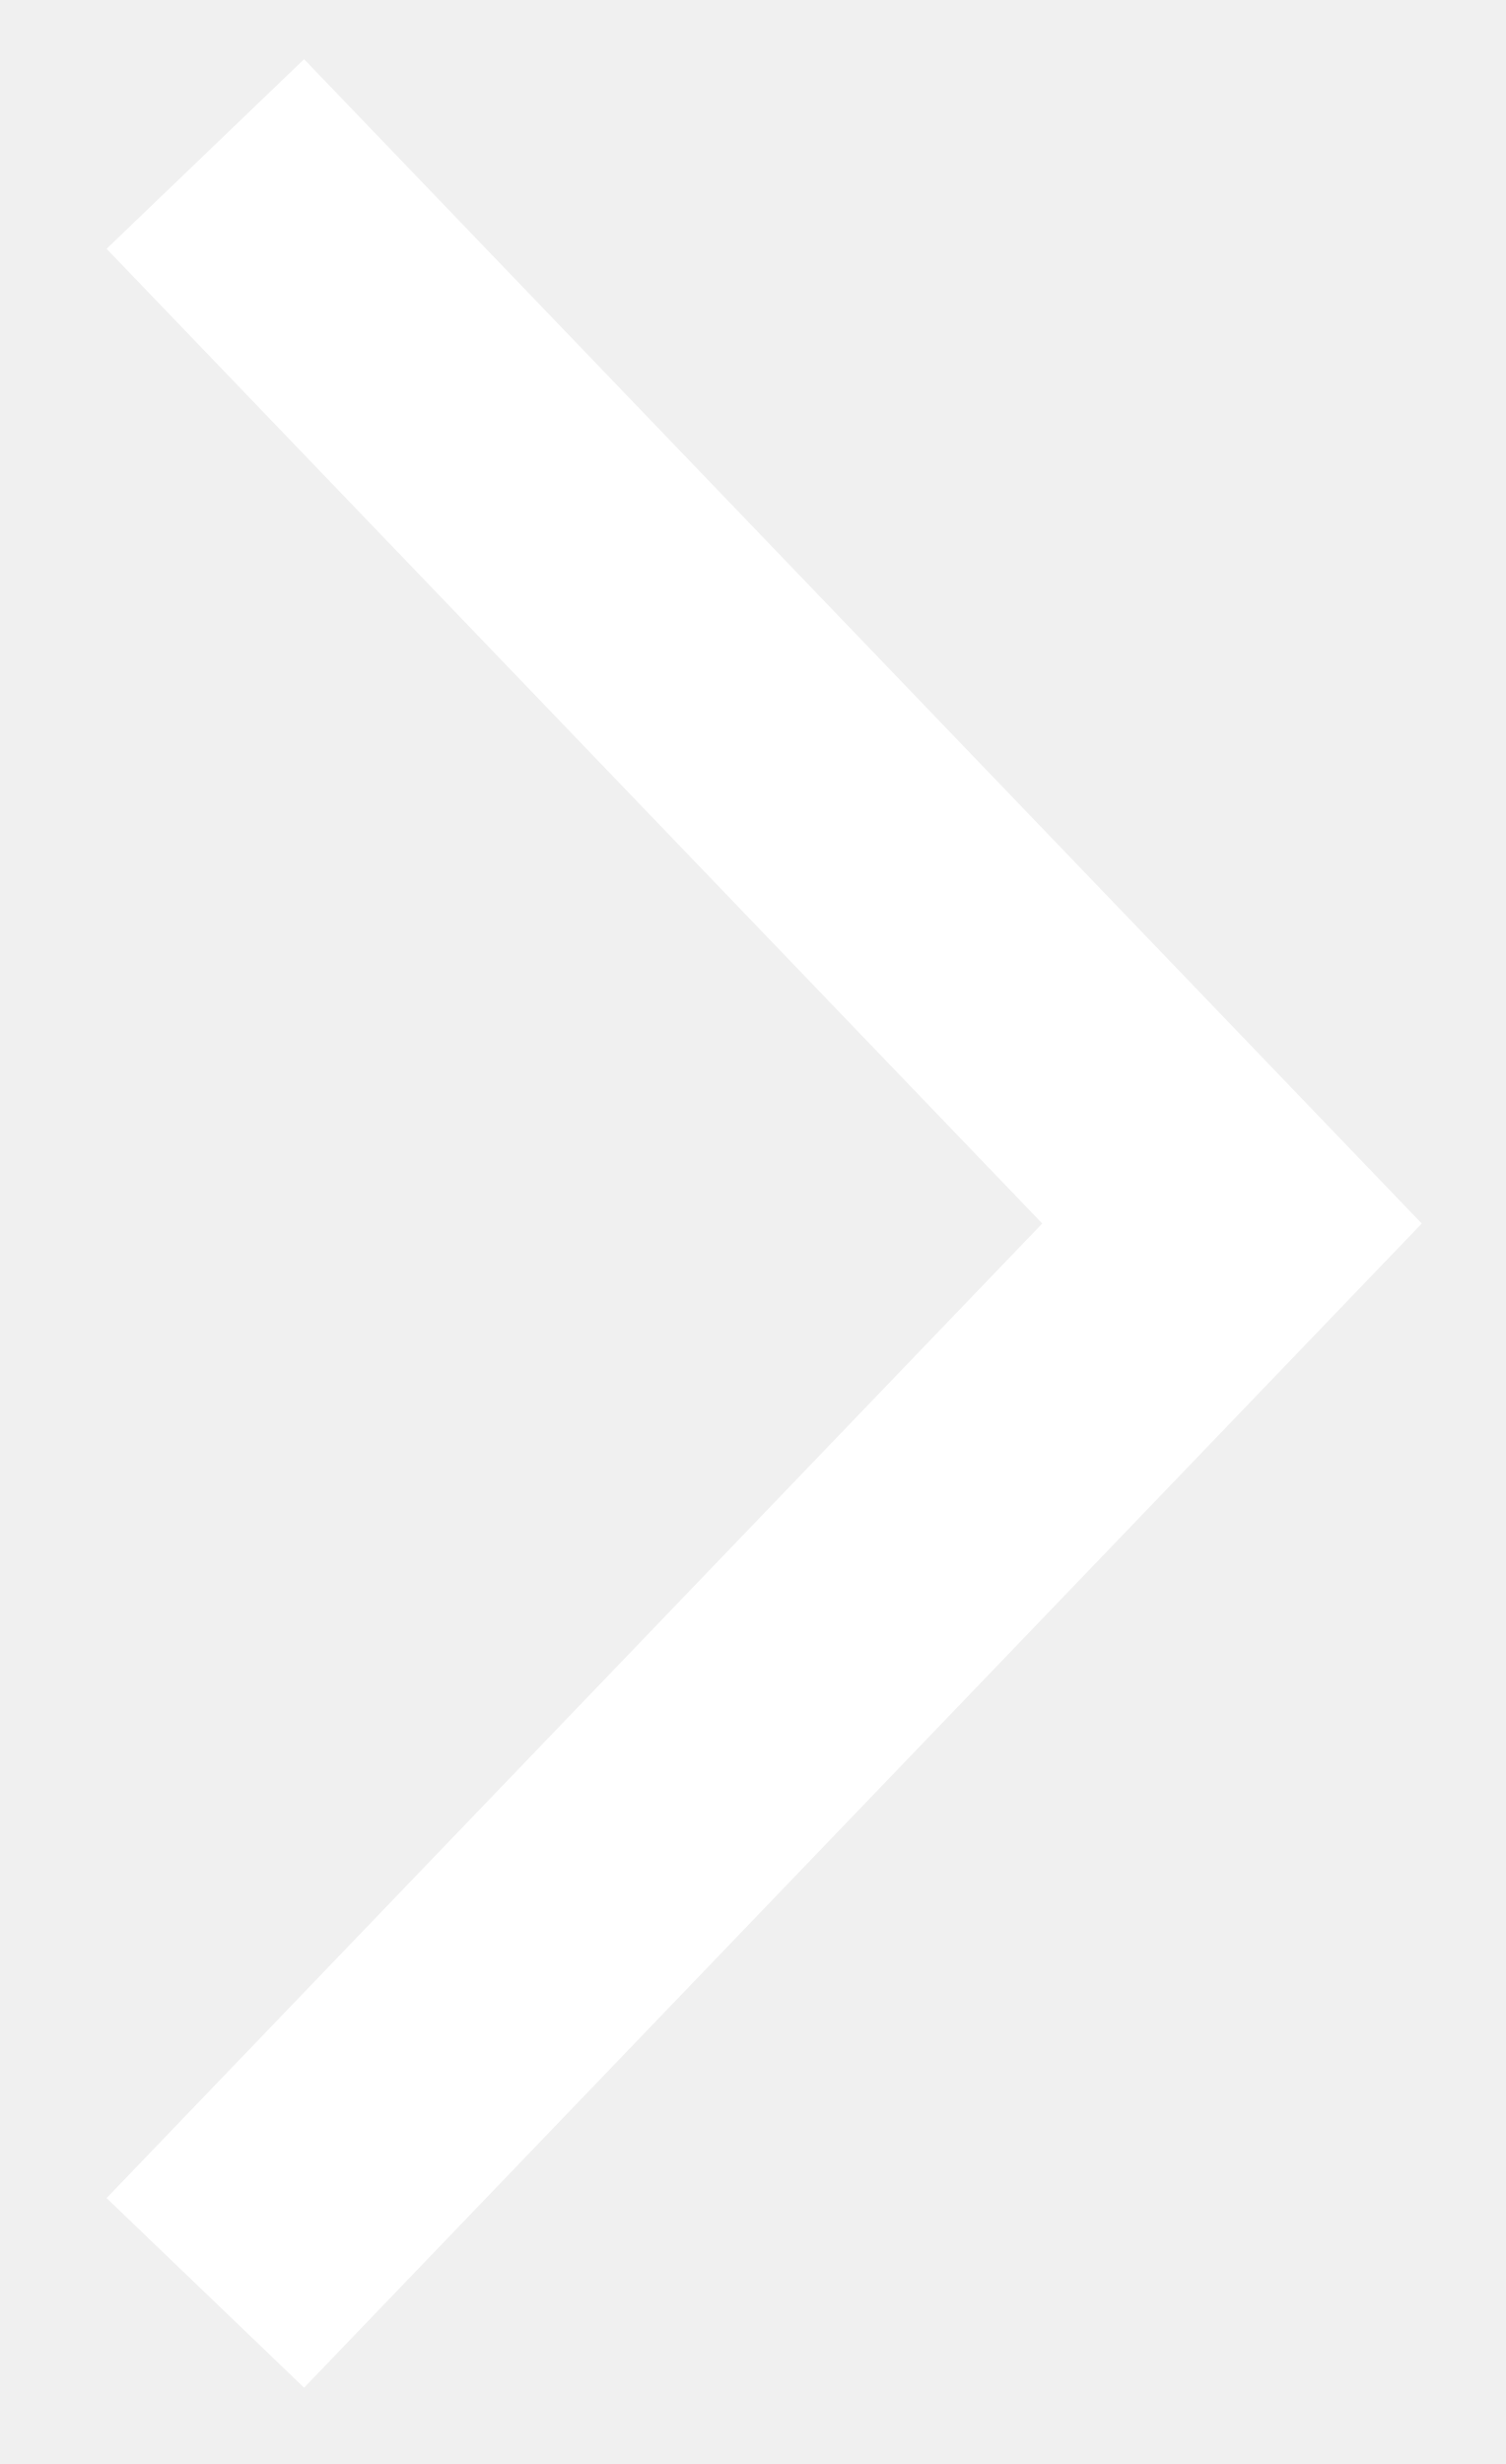
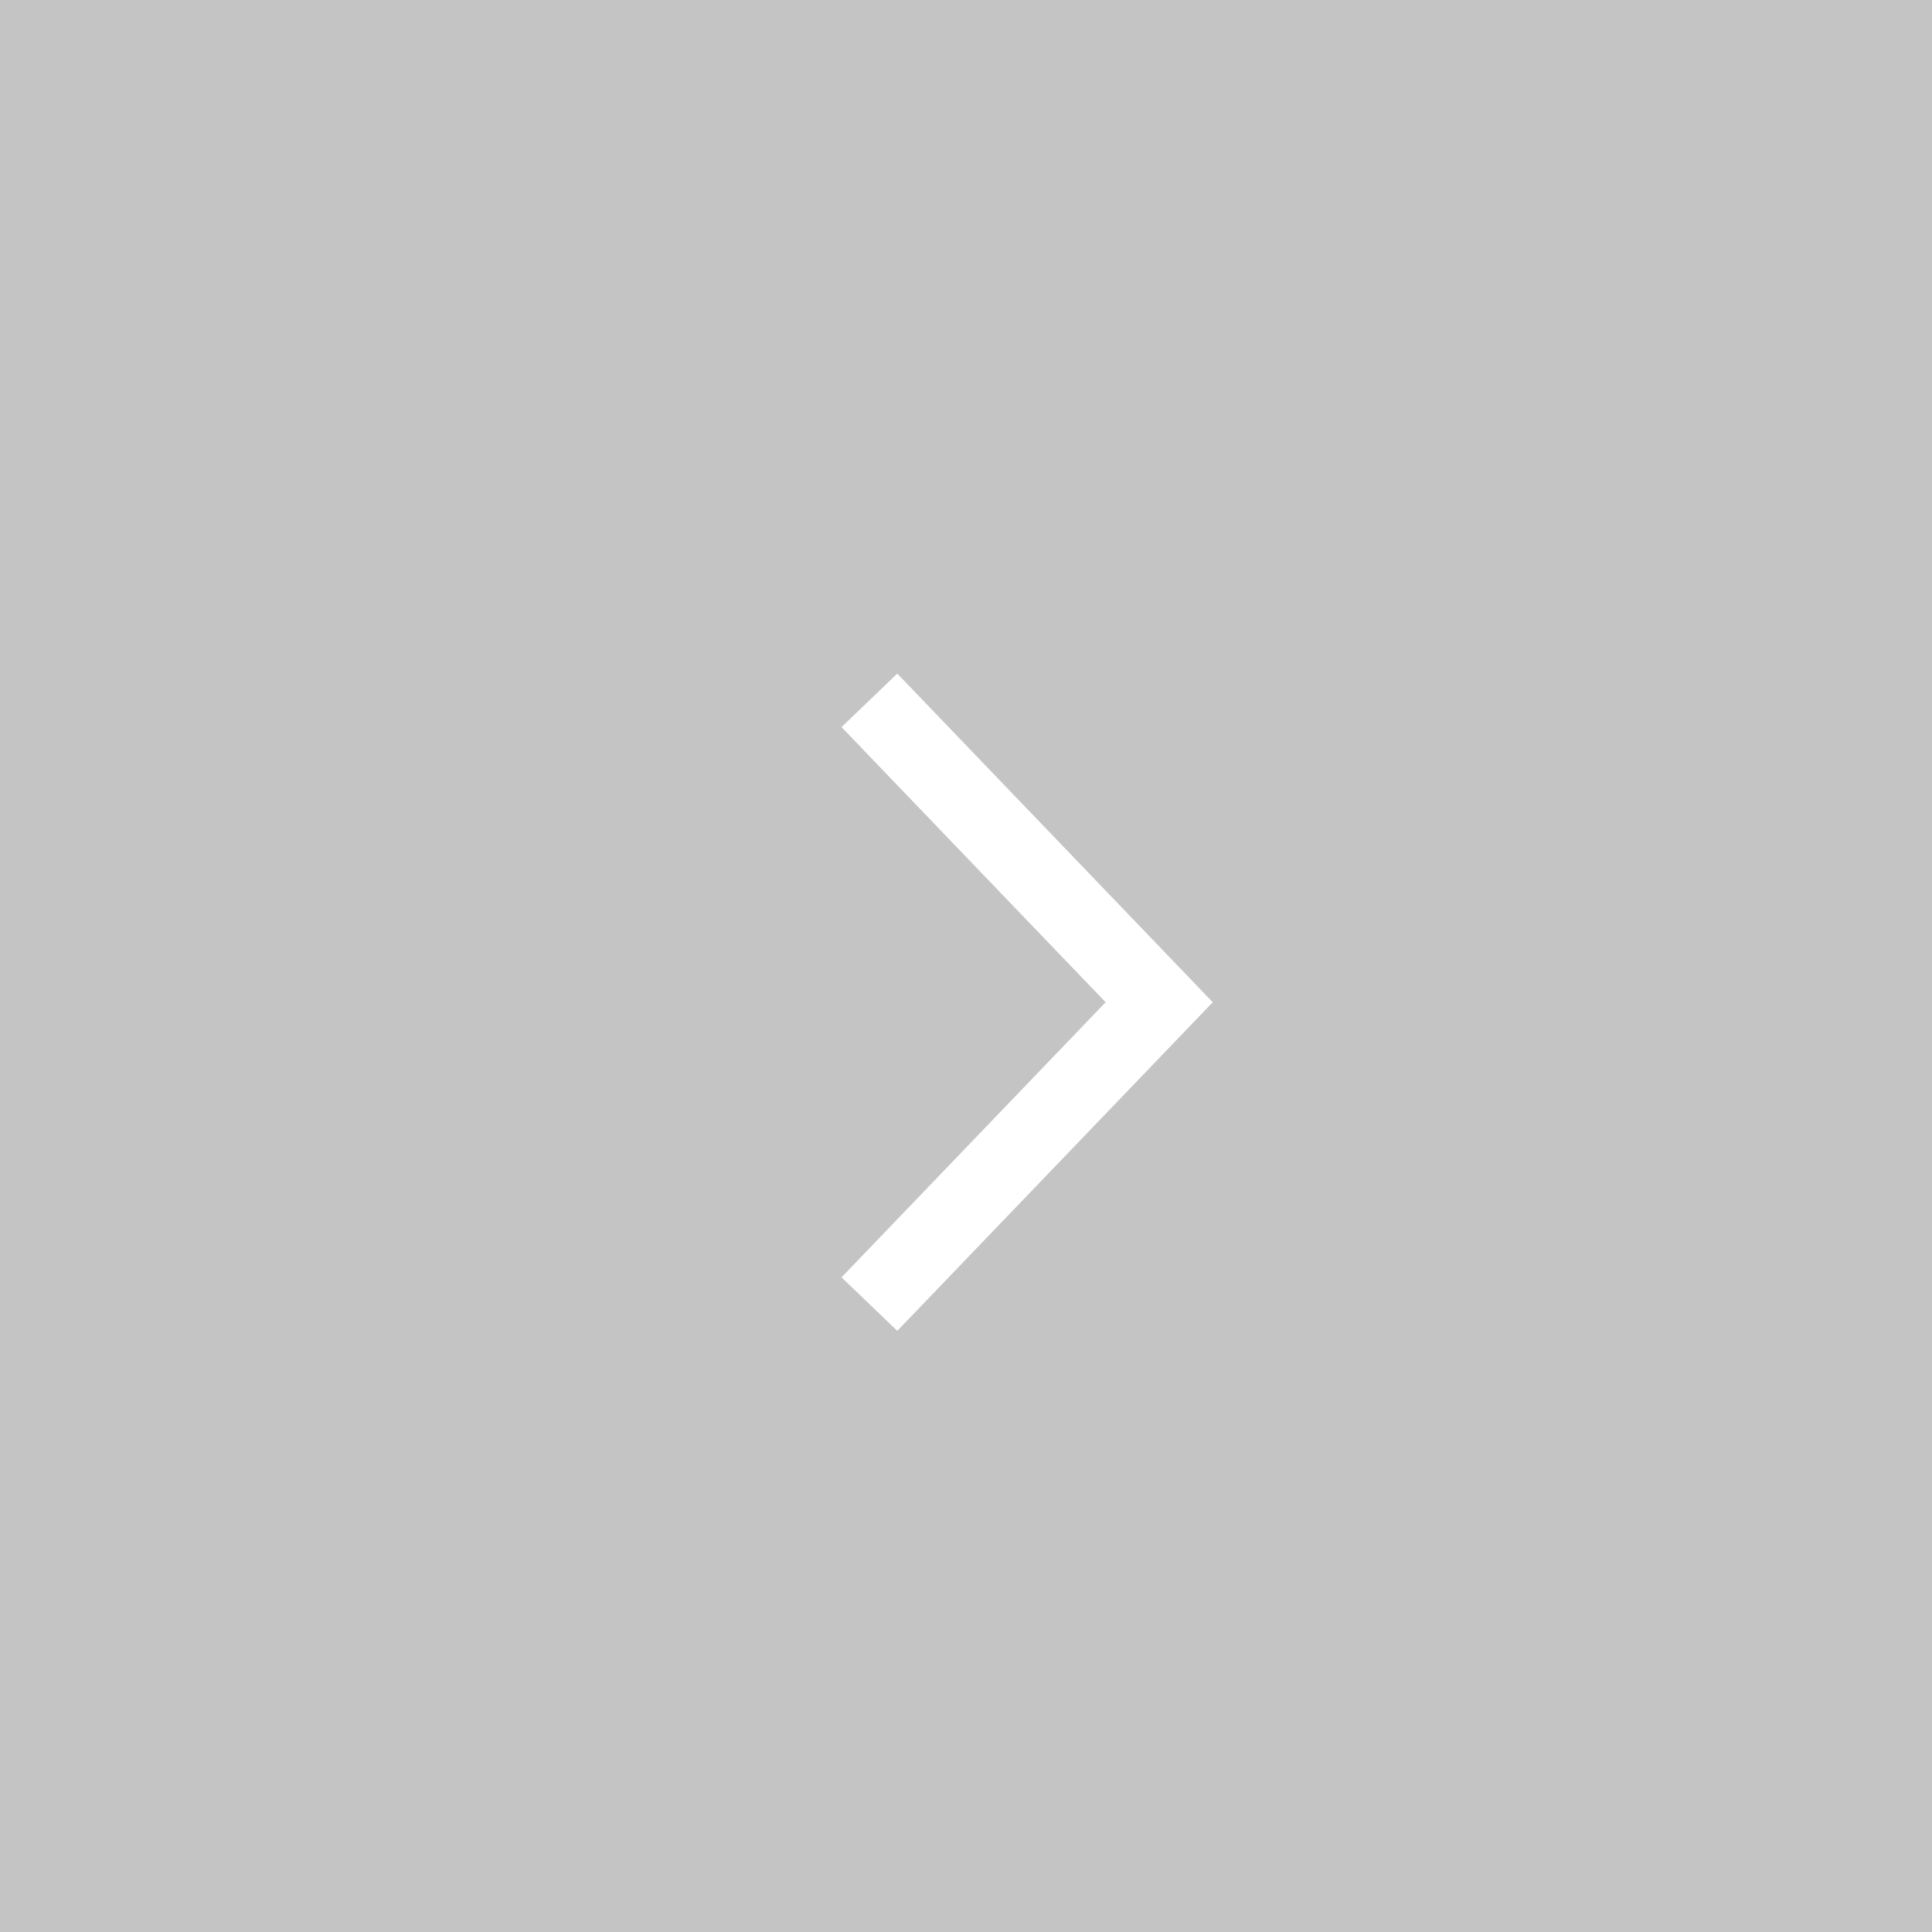
- <svg xmlns="http://www.w3.org/2000/svg" width="11" height="18" viewBox="0 0 11 18" fill="none">
-   <path d="M1.5 16.75L9 8.938L1.5 1.125" stroke="white" stroke-width="2" />
+ <svg xmlns="http://www.w3.org/2000/svg" width="50" height="50" viewBox="0 0 50 50" fill="none">
+   <rect width="50" height="50" fill="#C4C4C4" />
+   <path d="M22.5 33.75L30 25.938L22.5 18.125" stroke="white" stroke-width="2" />
</svg>
